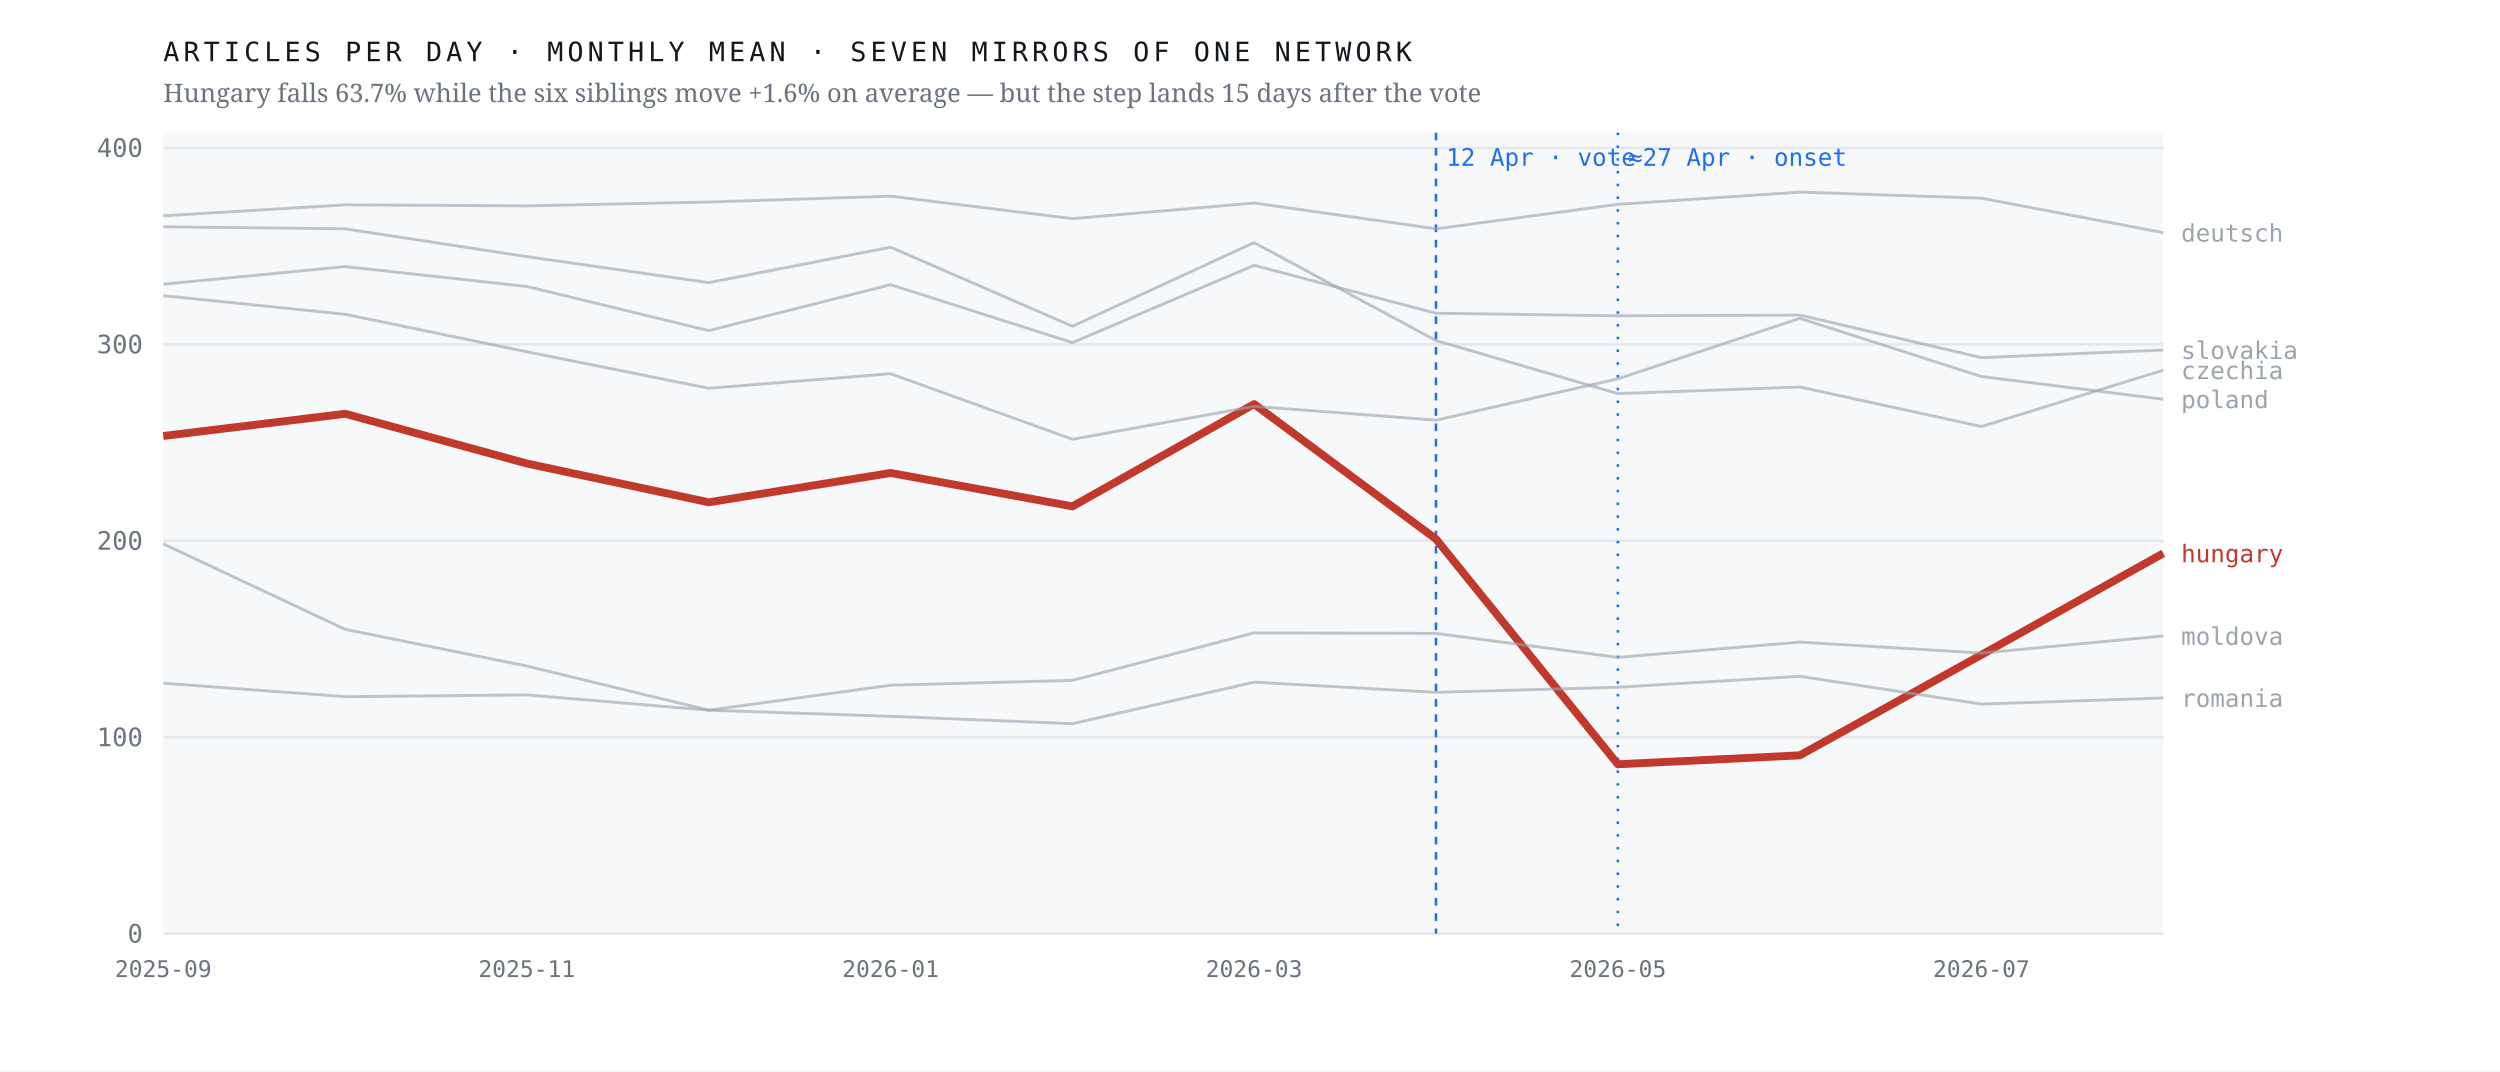
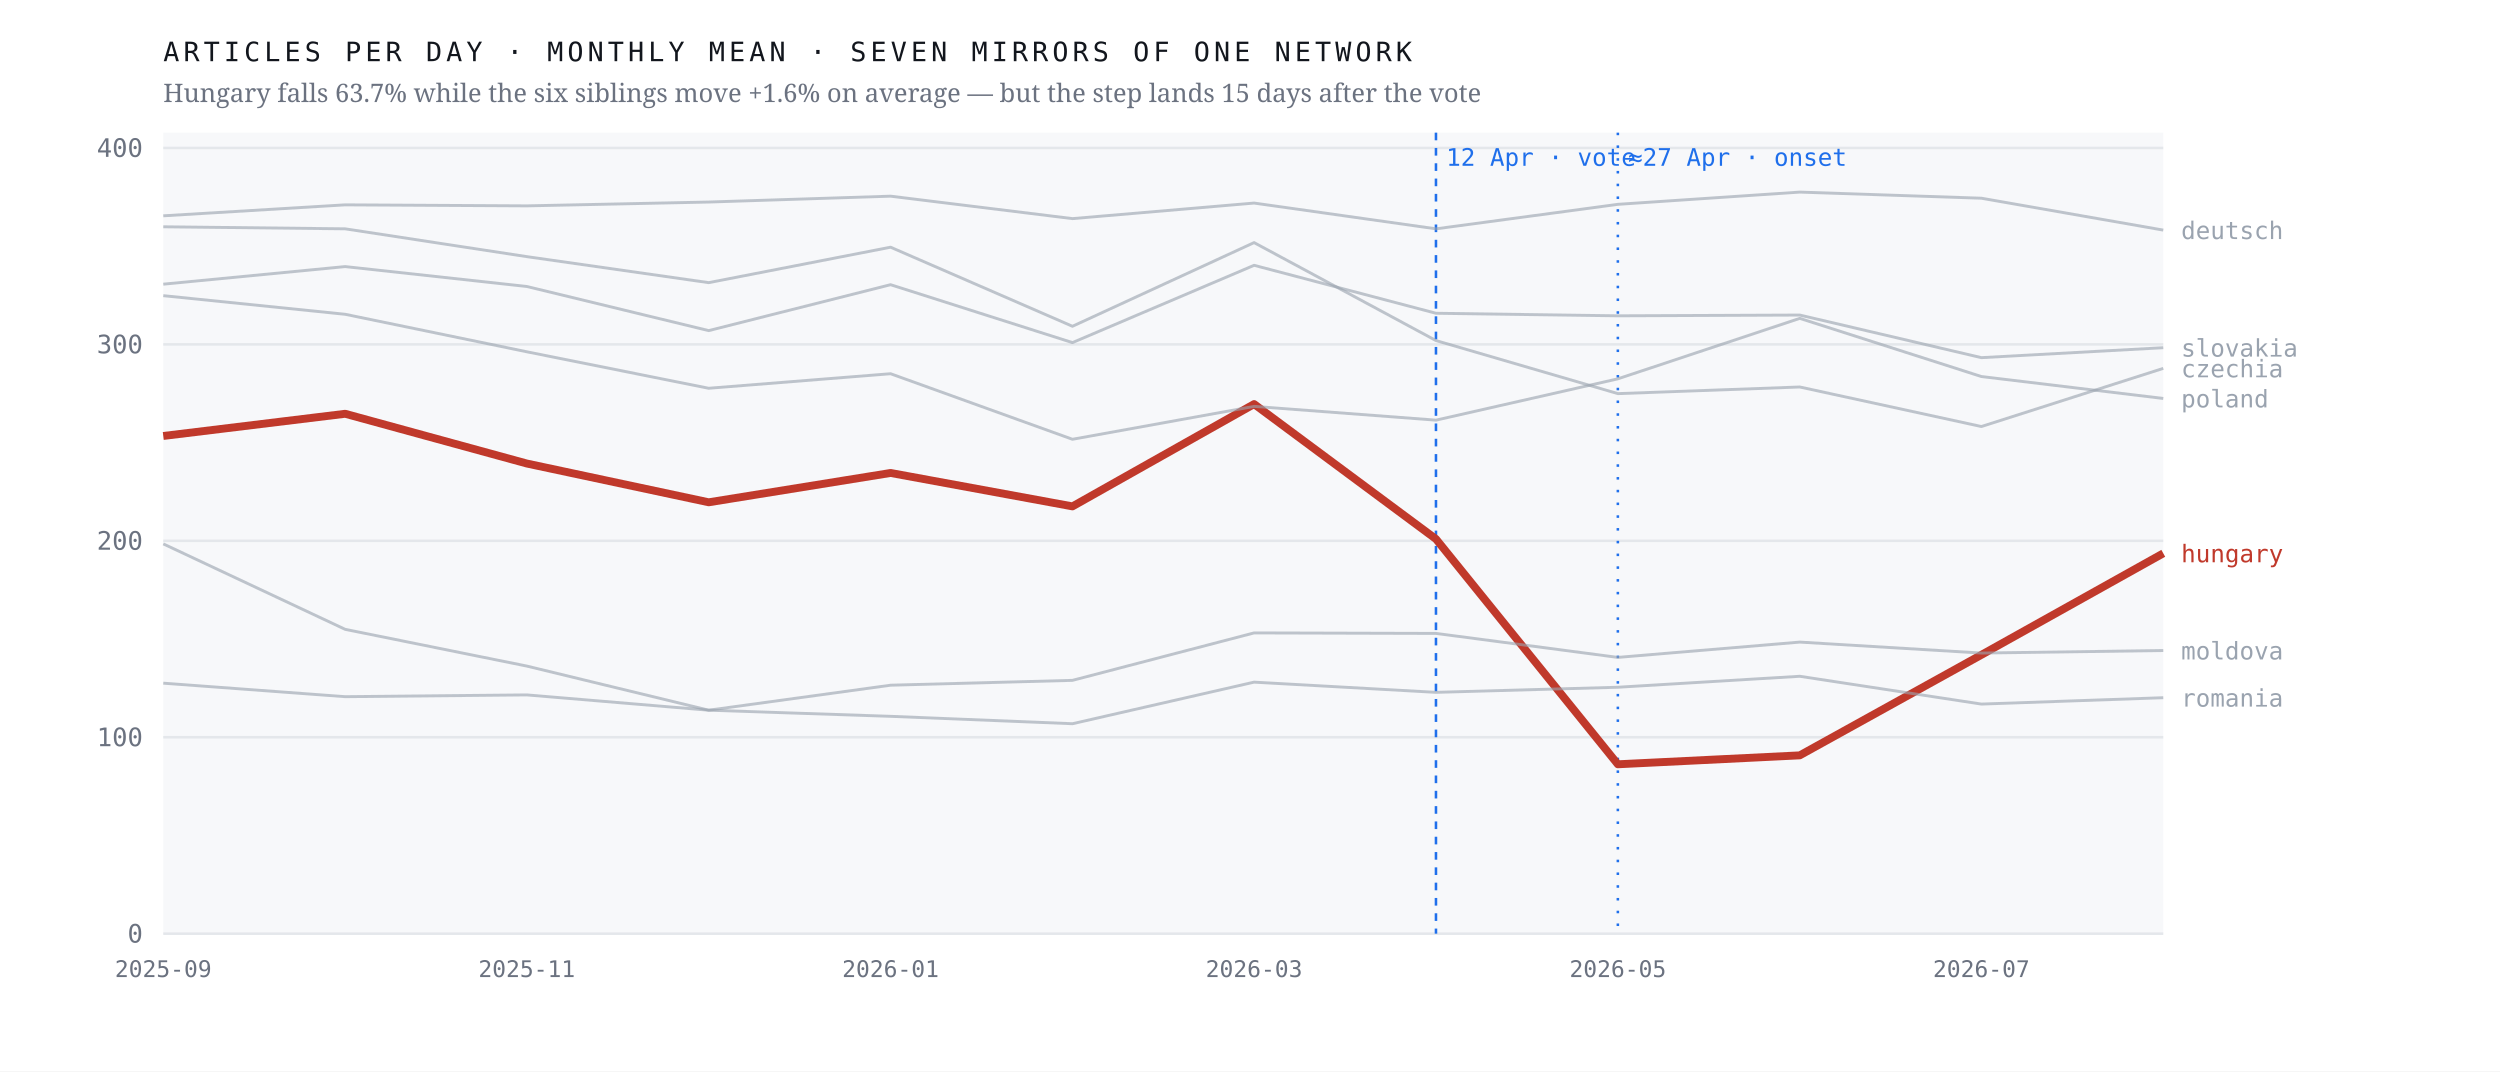
<svg xmlns="http://www.w3.org/2000/svg" viewBox="0 0 980 420" width="980" height="420" role="img" aria-label="Monthly output of seven mirrors of one network; the Hungarian line falls 63.7% after April 2026 while the six others hold roughly flat">
  <rect width="980" height="420" fill="#ffffff" />
  <rect x="64" y="52" width="784" height="314" fill="#f7f8fa" />
  <line x1="64" y1="366.0" x2="848" y2="366.0" stroke="#e4e7eb" stroke-width="1" />
  <text x="56.0" y="369.5" font-family="ui-monospace,'IBM Plex Mono',Menlo,monospace" font-size="10" font-weight="400" letter-spacing="0" fill="#6b7280" text-anchor="end">0</text>
  <line x1="64" y1="289.0" x2="848" y2="289.0" stroke="#e4e7eb" stroke-width="1" />
  <text x="56.0" y="292.5" font-family="ui-monospace,'IBM Plex Mono',Menlo,monospace" font-size="10" font-weight="400" letter-spacing="0" fill="#6b7280" text-anchor="end">100</text>
  <line x1="64" y1="212.0" x2="848" y2="212.0" stroke="#e4e7eb" stroke-width="1" />
  <text x="56.0" y="215.5" font-family="ui-monospace,'IBM Plex Mono',Menlo,monospace" font-size="10" font-weight="400" letter-spacing="0" fill="#6b7280" text-anchor="end">200</text>
  <line x1="64" y1="135.0" x2="848" y2="135.0" stroke="#e4e7eb" stroke-width="1" />
  <text x="56.0" y="138.5" font-family="ui-monospace,'IBM Plex Mono',Menlo,monospace" font-size="10" font-weight="400" letter-spacing="0" fill="#6b7280" text-anchor="end">300</text>
  <line x1="64" y1="58.0" x2="848" y2="58.0" stroke="#e4e7eb" stroke-width="1" />
  <text x="56.0" y="61.5" font-family="ui-monospace,'IBM Plex Mono',Menlo,monospace" font-size="10" font-weight="400" letter-spacing="0" fill="#6b7280" text-anchor="end">400</text>
  <line x1="562.9" y1="52" x2="562.9" y2="366" stroke="#1f6feb" stroke-width="1" stroke-dasharray="3 3" />
  <text x="566.9" y="65.0" font-family="ui-monospace,'IBM Plex Mono',Menlo,monospace" font-size="9.5" font-weight="400" letter-spacing="0" fill="#1f6feb" text-anchor="start">12 Apr · vote</text>
  <line x1="634.2" y1="52" x2="634.2" y2="366" stroke="#1f6feb" stroke-width="1" stroke-dasharray="1 4" />
  <text x="638.2" y="65.0" font-family="ui-monospace,'IBM Plex Mono',Menlo,monospace" font-size="9.5" font-weight="400" letter-spacing="0" fill="#1f6feb" text-anchor="start">≈27 Apr · onset</text>
  <polyline points="64.0,170.9 135.3,162.2 206.5,181.7 277.8,196.9 349.1,185.4 420.4,198.5 491.6,158.4 562.9,211.3 634.2,299.6 705.5,296.1 776.7,256.7 848.0,216.9" fill="none" stroke="#c0392b" stroke-width="3.1" stroke-opacity="1" stroke-linejoin="round" />
  <text x="855.0" y="220.4" font-family="ui-monospace,'IBM Plex Mono',Menlo,monospace" font-size="9.5" font-weight="500" letter-spacing="0" fill="#c0392b" text-anchor="start">hungary</text>
-   <polyline points="64.0,88.9 135.3,89.7 206.5,100.6 277.8,110.8 349.1,96.9 420.4,127.9 491.6,95.1 562.9,133.5 634.2,154.3 705.5,151.7 776.7,167.2 848.0,145.1" fill="none" stroke="#9aa3af" stroke-width="1.15" stroke-opacity="0.62" stroke-linejoin="round" />
-   <text x="855.0" y="148.6" font-family="ui-monospace,'IBM Plex Mono',Menlo,monospace" font-size="9.5" font-weight="400" letter-spacing="0" fill="#9aa3af" text-anchor="start">czechia</text>
-   <polyline points="64.0,84.6 135.3,80.3 206.5,80.7 277.8,79.2 349.1,76.9 420.4,85.7 491.6,79.6 562.9,89.7 634.2,80.1 705.5,75.3 776.7,77.7 848.0,91.2" fill="none" stroke="#9aa3af" stroke-width="1.15" stroke-opacity="0.62" stroke-linejoin="round" />
-   <text x="855.0" y="94.7" font-family="ui-monospace,'IBM Plex Mono',Menlo,monospace" font-size="9.5" font-weight="400" letter-spacing="0" fill="#9aa3af" text-anchor="start">deutsch</text>
-   <polyline points="64.0,213.2 135.3,246.7 206.5,261.1 277.8,278.4 349.1,268.6 420.4,266.7 491.6,248.1 562.9,248.3 634.2,257.7 705.5,251.7 776.7,256.0 848.0,249.3" fill="none" stroke="#9aa3af" stroke-width="1.15" stroke-opacity="0.62" stroke-linejoin="round" />
-   <text x="855.0" y="252.8" font-family="ui-monospace,'IBM Plex Mono',Menlo,monospace" font-size="9.5" font-weight="400" letter-spacing="0" fill="#9aa3af" text-anchor="start">moldova</text>
-   <polyline points="64.0,115.9 135.3,123.2 206.5,137.9 277.8,152.2 349.1,146.5 420.4,172.2 491.6,159.3 562.9,164.7 634.2,148.5 705.5,124.8 776.7,147.6 848.0,156.5" fill="none" stroke="#9aa3af" stroke-width="1.15" stroke-opacity="0.62" stroke-linejoin="round" />
-   <text x="855.0" y="160.0" font-family="ui-monospace,'IBM Plex Mono',Menlo,monospace" font-size="9.5" font-weight="400" letter-spacing="0" fill="#9aa3af" text-anchor="start">poland</text>
-   <polyline points="64.0,267.8 135.3,273.1 206.5,272.4 277.8,278.4 349.1,280.8 420.4,283.7 491.6,267.4 562.9,271.4 634.2,269.4 705.5,265.1 776.7,276.0 848.0,273.6" fill="none" stroke="#9aa3af" stroke-width="1.15" stroke-opacity="0.62" stroke-linejoin="round" />
-   <text x="855.0" y="277.1" font-family="ui-monospace,'IBM Plex Mono',Menlo,monospace" font-size="9.5" font-weight="400" letter-spacing="0" fill="#9aa3af" text-anchor="start">romania</text>
-   <polyline points="64.0,111.4 135.3,104.5 206.5,112.3 277.8,129.6 349.1,111.6 420.4,134.3 491.6,104.0 562.9,122.8 634.2,123.8 705.5,123.5 776.7,140.2 848.0,137.2" fill="none" stroke="#9aa3af" stroke-width="1.15" stroke-opacity="0.62" stroke-linejoin="round" />
-   <text x="855.0" y="140.7" font-family="ui-monospace,'IBM Plex Mono',Menlo,monospace" font-size="9.5" font-weight="400" letter-spacing="0" fill="#9aa3af" text-anchor="start">slovakia</text>
+   <polyline points="64.0,88.9 135.3,89.7 206.5,100.6 277.8,110.8 349.1,96.9 420.4,127.9 491.6,95.1 562.9,133.5 634.2,154.3 705.5,151.7 776.7,167.2 848.0,144.4" fill="none" stroke="#9aa3af" stroke-width="1.15" stroke-opacity="0.62" stroke-linejoin="round" />
+   <text x="855.0" y="147.9" font-family="ui-monospace,'IBM Plex Mono',Menlo,monospace" font-size="9.5" font-weight="400" letter-spacing="0" fill="#9aa3af" text-anchor="start">czechia</text>
+   <polyline points="64.0,84.6 135.3,80.3 206.5,80.7 277.8,79.2 349.1,76.9 420.4,85.7 491.6,79.6 562.9,89.7 634.2,80.1 705.5,75.3 776.7,77.7 848.0,90.2" fill="none" stroke="#9aa3af" stroke-width="1.15" stroke-opacity="0.62" stroke-linejoin="round" />
+   <text x="855.0" y="93.7" font-family="ui-monospace,'IBM Plex Mono',Menlo,monospace" font-size="9.5" font-weight="400" letter-spacing="0" fill="#9aa3af" text-anchor="start">deutsch</text>
+   <polyline points="64.0,213.2 135.3,246.7 206.5,261.1 277.8,278.4 349.1,268.6 420.4,266.7 491.6,248.1 562.9,248.3 634.2,257.7 705.5,251.7 776.7,256.0 848.0,255.0" fill="none" stroke="#9aa3af" stroke-width="1.15" stroke-opacity="0.62" stroke-linejoin="round" />
+   <text x="855.0" y="258.5" font-family="ui-monospace,'IBM Plex Mono',Menlo,monospace" font-size="9.5" font-weight="400" letter-spacing="0" fill="#9aa3af" text-anchor="start">moldova</text>
+   <polyline points="64.0,115.9 135.3,123.2 206.5,137.9 277.8,152.2 349.1,146.5 420.4,172.2 491.6,159.3 562.9,164.7 634.2,148.5 705.5,124.8 776.7,147.6 848.0,156.2" fill="none" stroke="#9aa3af" stroke-width="1.15" stroke-opacity="0.62" stroke-linejoin="round" />
+   <text x="855.0" y="159.7" font-family="ui-monospace,'IBM Plex Mono',Menlo,monospace" font-size="9.5" font-weight="400" letter-spacing="0" fill="#9aa3af" text-anchor="start">poland</text>
+   <polyline points="64.0,267.8 135.3,273.1 206.5,272.4 277.8,278.4 349.1,280.8 420.4,283.7 491.6,267.4 562.9,271.4 634.2,269.4 705.5,265.1 776.7,276.0 848.0,273.5" fill="none" stroke="#9aa3af" stroke-width="1.15" stroke-opacity="0.62" stroke-linejoin="round" />
+   <text x="855.0" y="277.0" font-family="ui-monospace,'IBM Plex Mono',Menlo,monospace" font-size="9.5" font-weight="400" letter-spacing="0" fill="#9aa3af" text-anchor="start">romania</text>
+   <polyline points="64.0,111.4 135.3,104.5 206.5,112.3 277.8,129.6 349.1,111.6 420.4,134.3 491.6,104.0 562.9,122.8 634.2,123.8 705.5,123.5 776.7,140.2 848.0,136.3" fill="none" stroke="#9aa3af" stroke-width="1.15" stroke-opacity="0.62" stroke-linejoin="round" />
+   <text x="855.0" y="139.8" font-family="ui-monospace,'IBM Plex Mono',Menlo,monospace" font-size="9.5" font-weight="400" letter-spacing="0" fill="#9aa3af" text-anchor="start">slovakia</text>
  <text x="64.0" y="383.0" font-family="ui-monospace,'IBM Plex Mono',Menlo,monospace" font-size="9" font-weight="400" letter-spacing="0" fill="#6b7280" text-anchor="middle">2025-09</text>
  <text x="206.5" y="383.0" font-family="ui-monospace,'IBM Plex Mono',Menlo,monospace" font-size="9" font-weight="400" letter-spacing="0" fill="#6b7280" text-anchor="middle">2025-11</text>
  <text x="349.1" y="383.0" font-family="ui-monospace,'IBM Plex Mono',Menlo,monospace" font-size="9" font-weight="400" letter-spacing="0" fill="#6b7280" text-anchor="middle">2026-01</text>
  <text x="491.6" y="383.0" font-family="ui-monospace,'IBM Plex Mono',Menlo,monospace" font-size="9" font-weight="400" letter-spacing="0" fill="#6b7280" text-anchor="middle">2026-03</text>
  <text x="634.2" y="383.0" font-family="ui-monospace,'IBM Plex Mono',Menlo,monospace" font-size="9" font-weight="400" letter-spacing="0" fill="#6b7280" text-anchor="middle">2026-05</text>
  <text x="776.7" y="383.0" font-family="ui-monospace,'IBM Plex Mono',Menlo,monospace" font-size="9" font-weight="400" letter-spacing="0" fill="#6b7280" text-anchor="middle">2026-07</text>
  <text x="64.0" y="24.0" font-family="ui-monospace,'IBM Plex Mono',Menlo,monospace" font-size="10.5" font-weight="400" letter-spacing="1.6" fill="#12161d" text-anchor="start">ARTICLES PER DAY · MONTHLY MEAN · SEVEN MIRRORS OF ONE NETWORK</text>
  <text x="64.0" y="40.0" font-family="'Newsreader',Georgia,serif" font-size="10" font-weight="400" letter-spacing="0" fill="#6b7280" text-anchor="start">Hungary falls 63.7% while the six siblings move +1.6% on average — but the step lands 15 days after the vote</text>
</svg>
